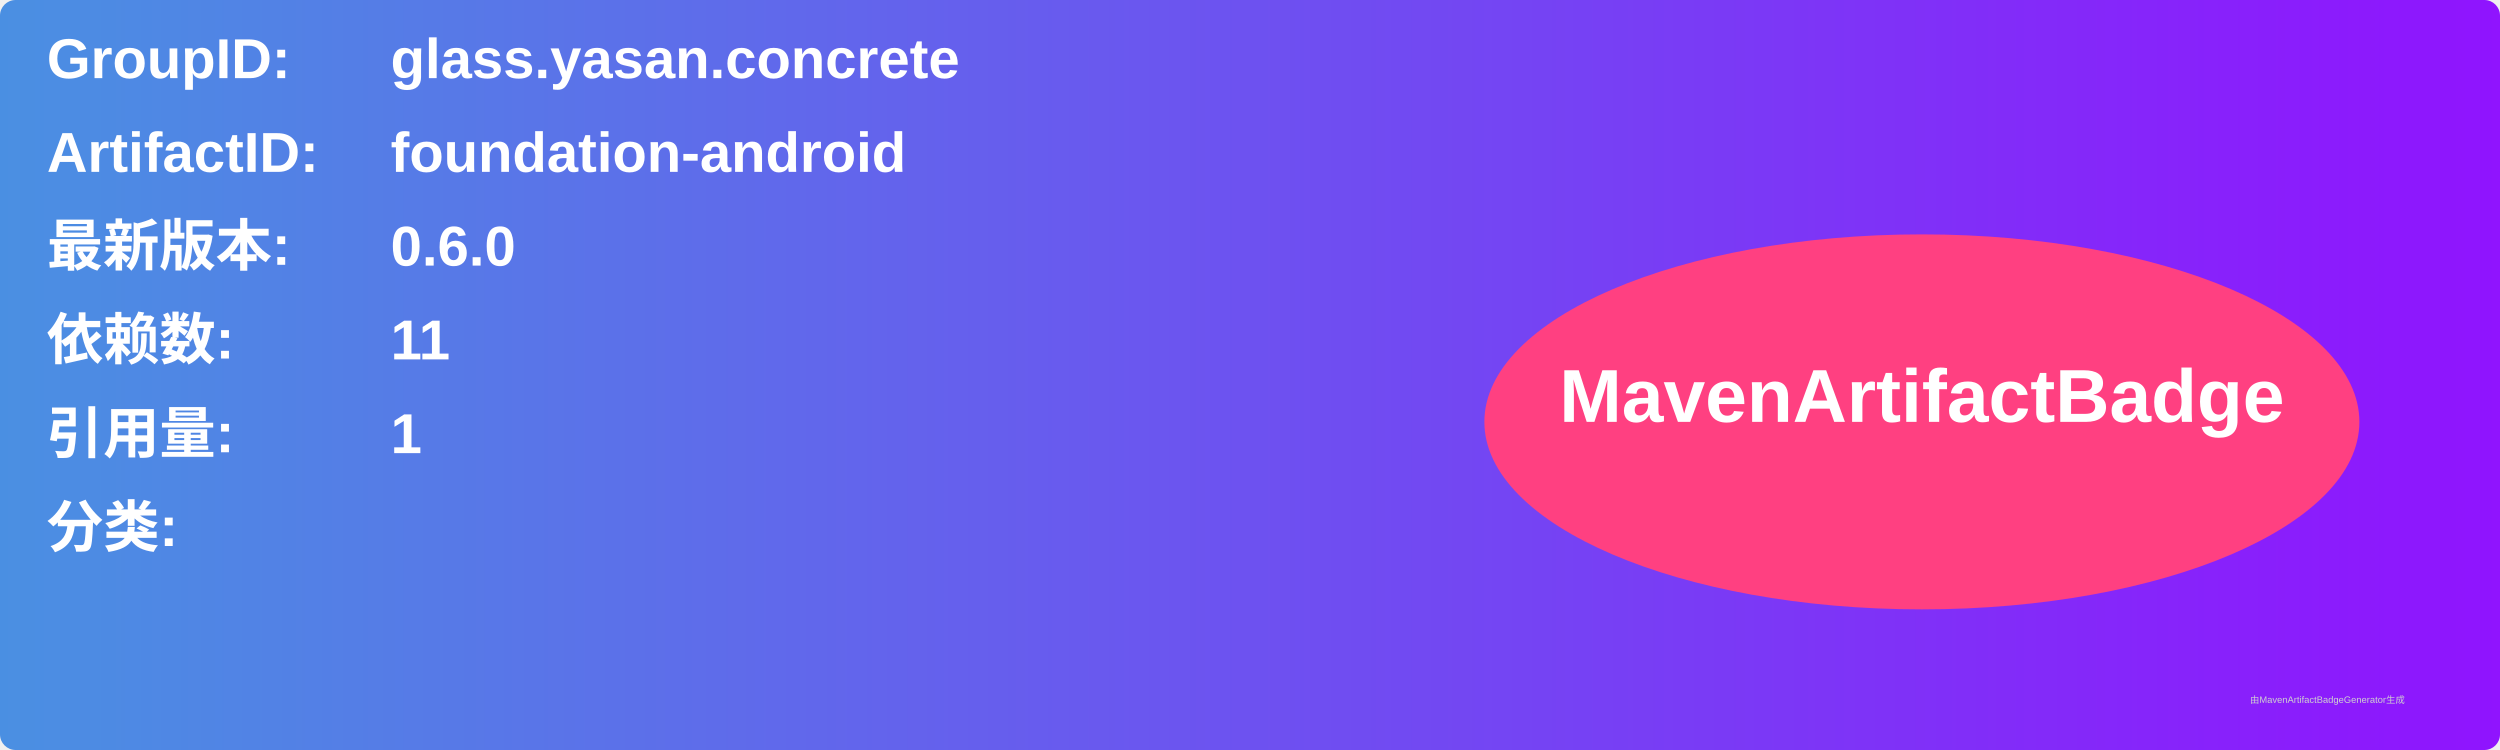
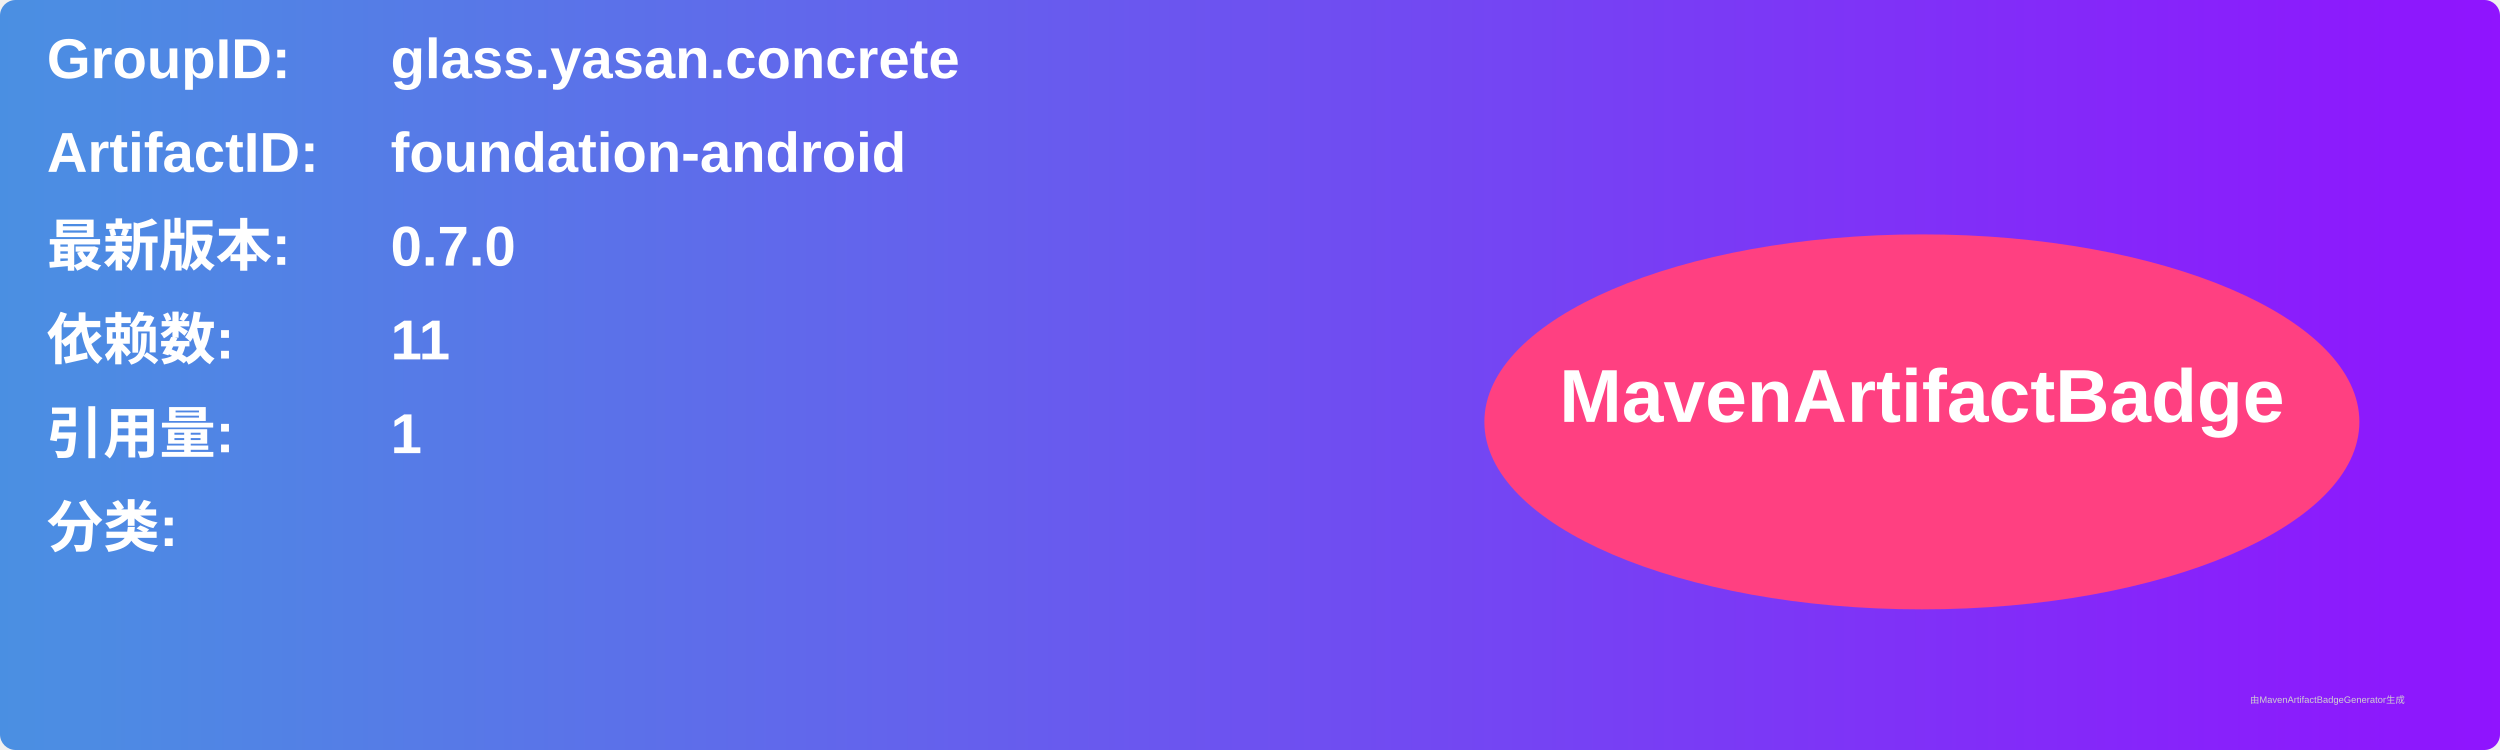
<svg xmlns="http://www.w3.org/2000/svg" width="800" height="240" viewBox="0 0 800 240">
  <linearGradient id="grad" x1="0%" y1="0%" x2="100%" y2="0%">
    <stop offset="0%" stop-color="#4a90e2" />
    <stop offset="100%" stop-color="#9013fe" />
  </linearGradient>
  <rect width="100%" height="100%" rx="5" ry="5" fill="url(#grad)" />
  <g transform="translate(15, 15)">
    <text x="0" y="10" font-family="Arial" font-size="18" fill="white" font-weight="bold" width="260">GroupID:</text>
    <text x="110" y="10" font-family="Arial" font-size="18" fill="white" font-weight="bold" width="460">glass.yasan.concrete</text>
    <text x="0" y="40" font-family="Arial" font-size="18" fill="white" font-weight="bold" width="260">ArtifactID:</text>
    <text x="110" y="40" font-family="Arial" font-size="18" fill="white" font-weight="bold" width="460">foundation-android</text>
    <text x="0" y="70" font-family="Arial" font-size="18" fill="white" font-weight="bold">最新版本:</text>
    <text x="110" y="70" font-family="Arial" font-size="18" fill="white" font-weight="bold">
-       <tspan font-weight="bold">0.6.0</tspan>
+       <tspan font-weight="bold">0.7.0</tspan>
    </text>
    <text x="0" y="100" font-family="Arial" font-size="18" fill="white" font-weight="bold">依赖数: </text>
    <text x="110" y="100" font-family="Arial" font-size="18" fill="white">
      <tspan font-weight="bold">11</tspan>
    </text>
    <text x="0" y="130" font-family="Arial" font-size="18" fill="white" font-weight="bold">引用量: </text>
    <text x="110" y="130" font-family="Arial" font-size="18" fill="white">
      <tspan font-weight="bold">1</tspan>
    </text>
    <text x="0" y="160" font-family="Arial" font-size="18" fill="white" font-weight="bold">分类:</text>
    <text x="10" y="190" font-family="Arial" font-size="10" fill="white">
      <tspan font-weight="bold" />
    </text>
    <ellipse cx="600" cy="120" rx="140" ry="60" fill="#ff4081" />
    <text x="600" y="120" text-anchor="middle" font-family="Arial" font-size="24" fill="white" font-weight="bold">MavenArtifactBadge</text>
  </g>
  <text x="720" y="225" font-family="Arial" font-size="3" fill="#d0d0d0">由MavenArtifactBadgeGenerator生成</text>
</svg>
